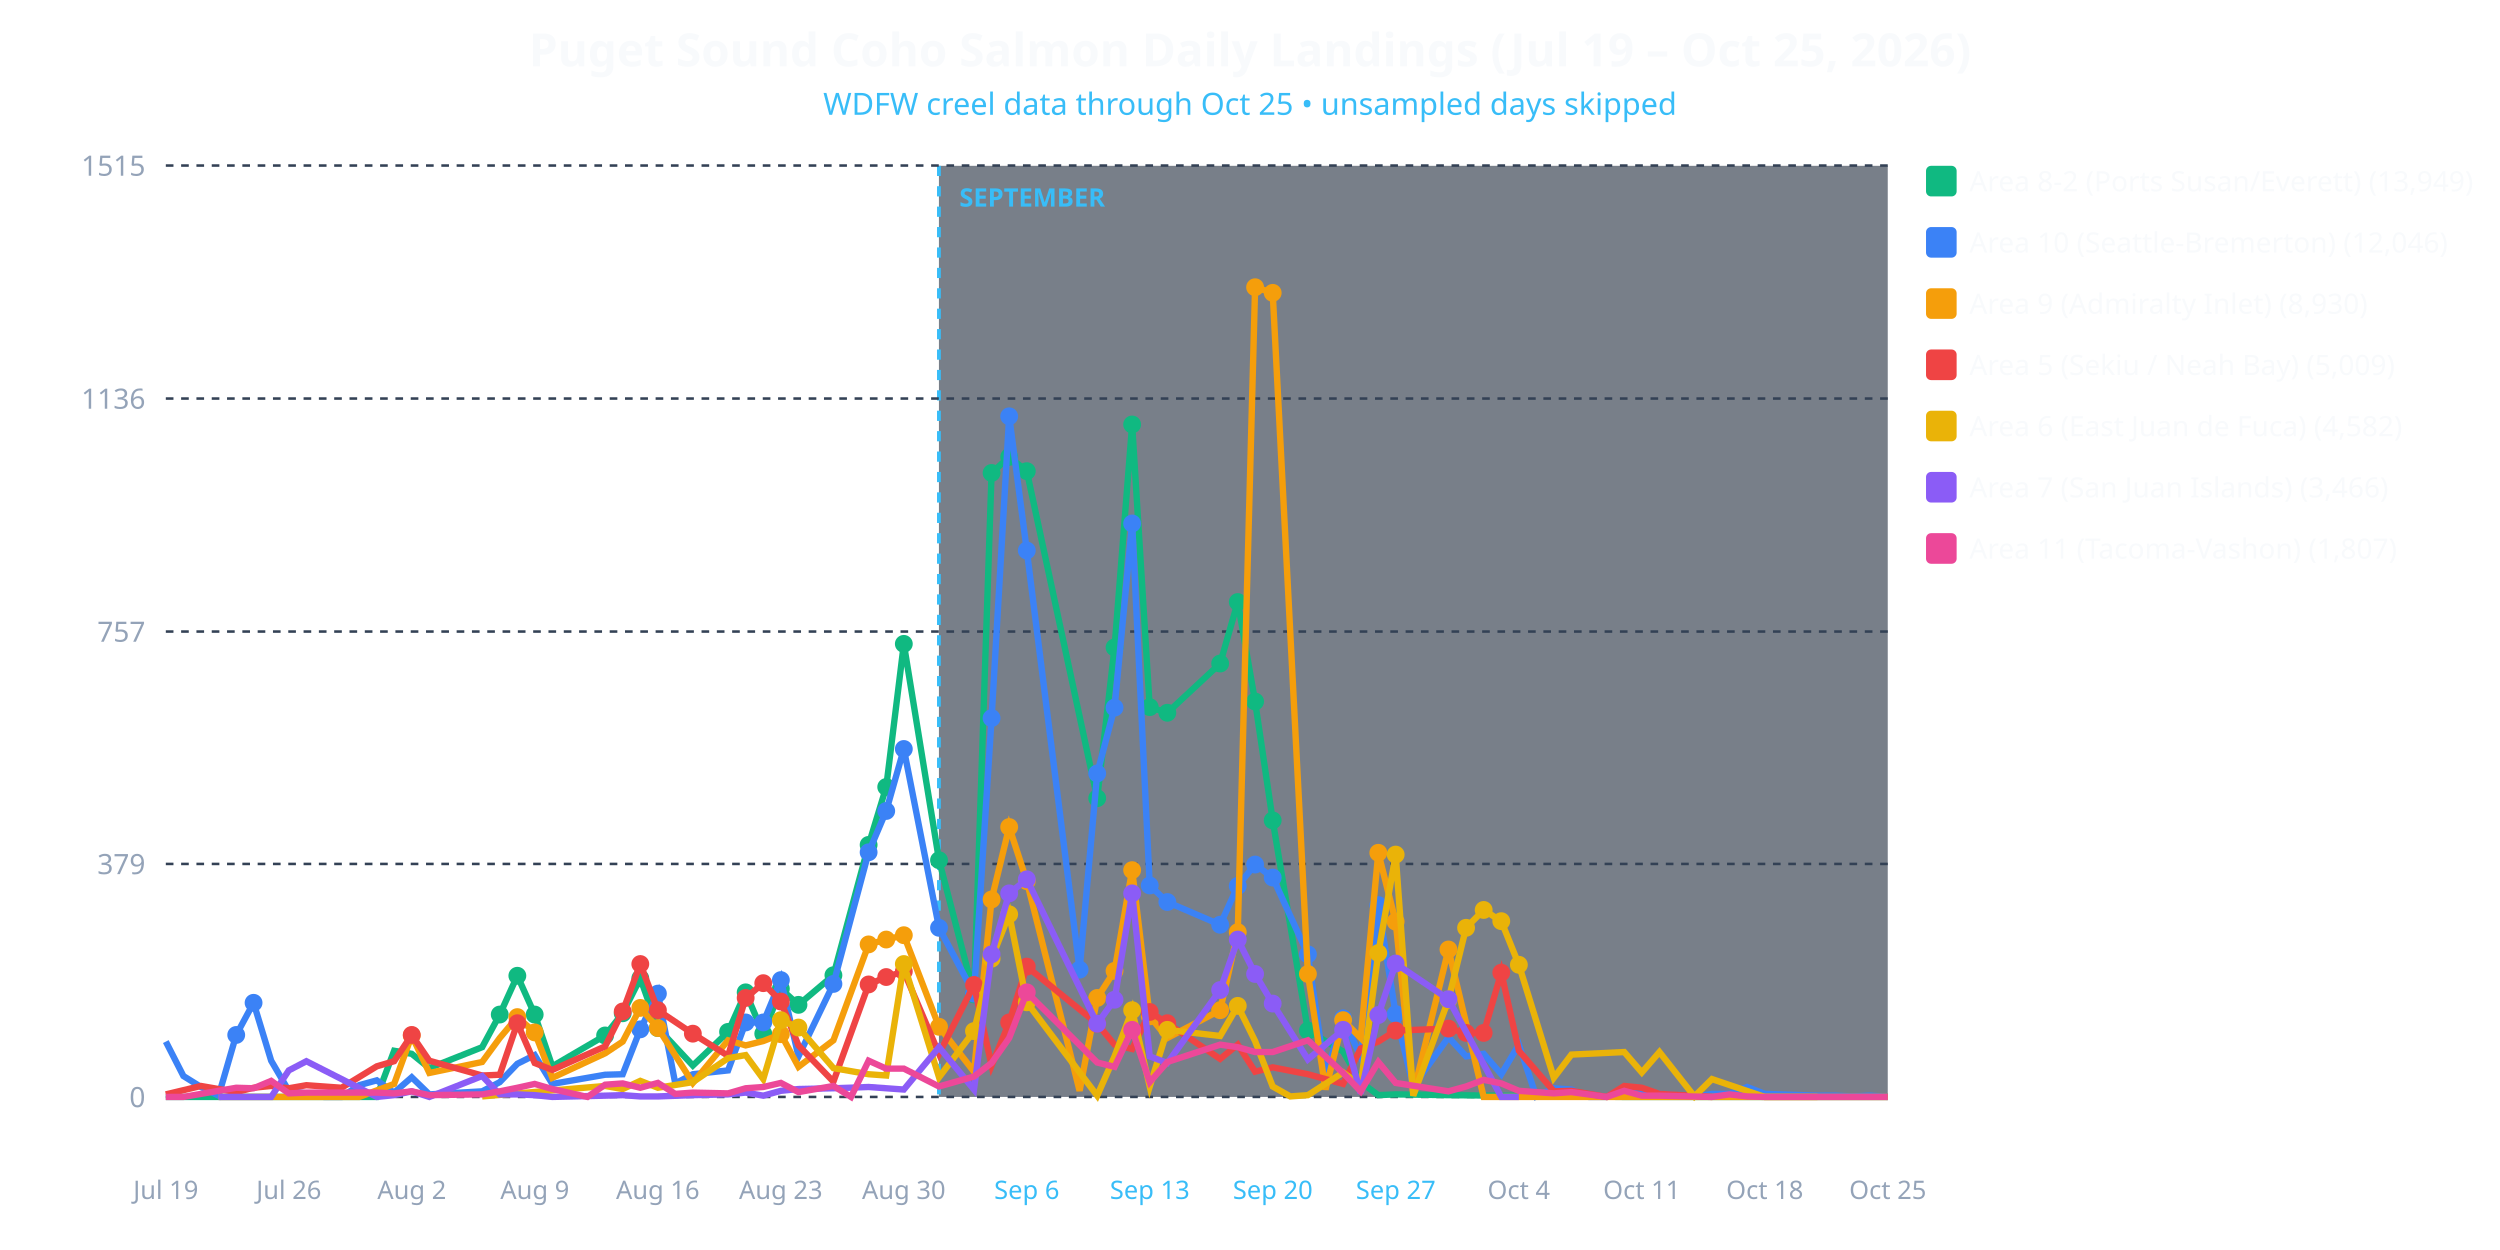
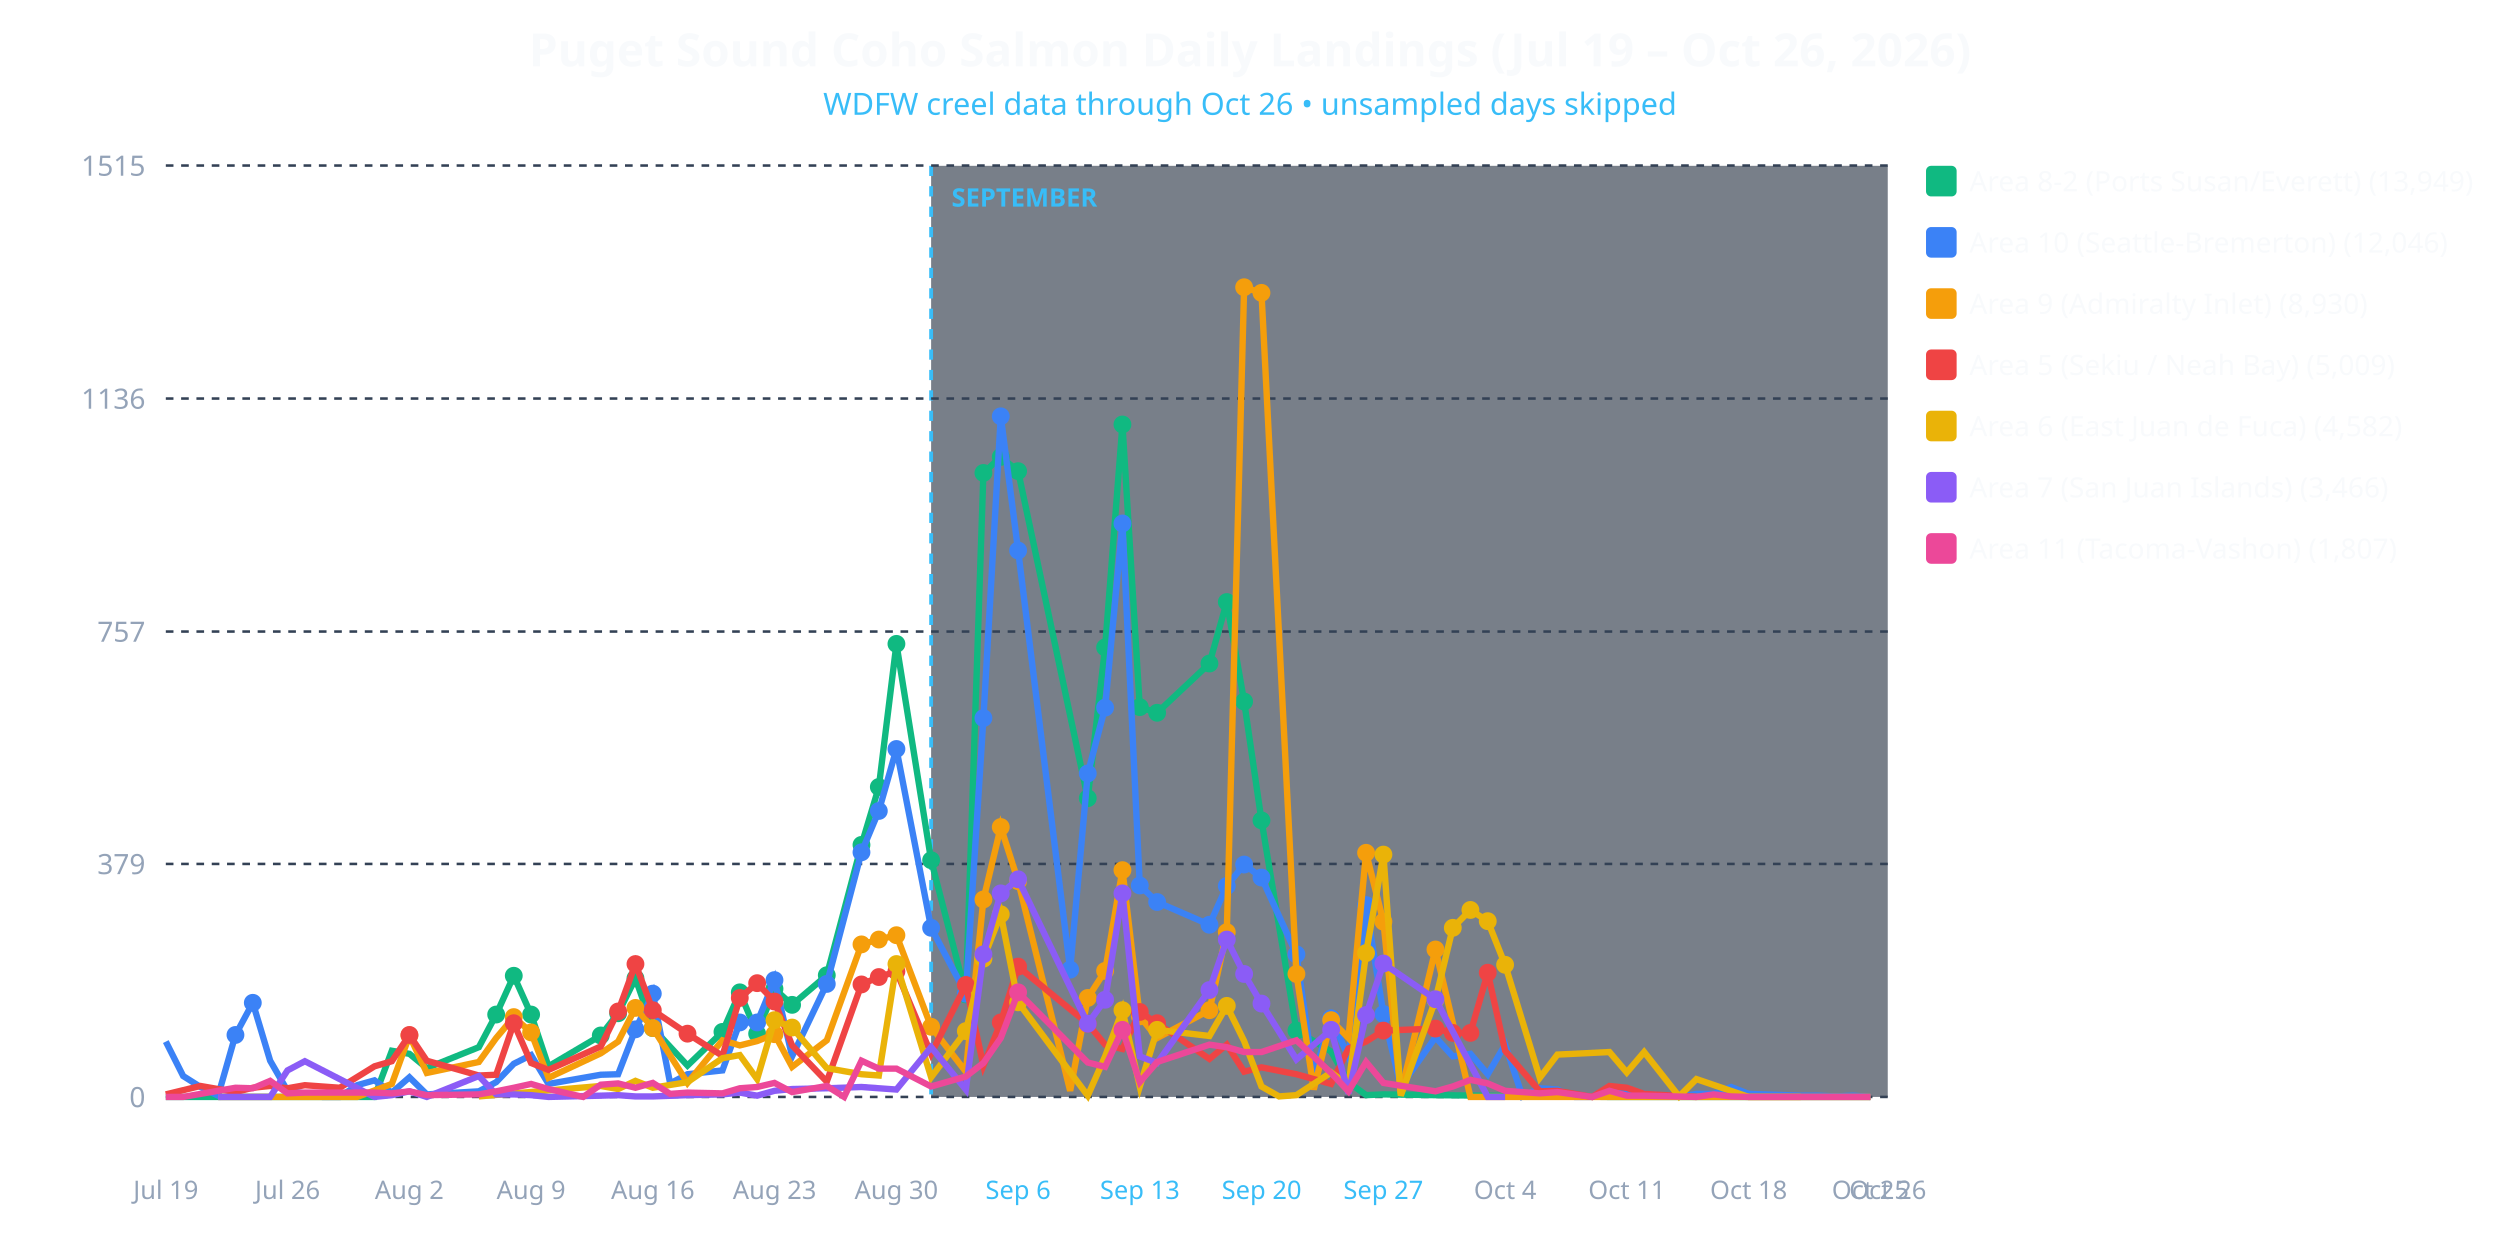
<svg xmlns="http://www.w3.org/2000/svg" viewBox="0 0 980 490" width="100%" height="100%" style="background-color: #0f172a; font-family: system-ui, sans-serif;">
-   <text x="490.0" y="26" text-anchor="middle" fill="#f8fafc" font-size="18" font-weight="bold">Puget Sound Coho Salmon Daily Landings (Jul 19 – Oct 25, 2026)</text>
-   <text x="490.0" y="45" text-anchor="middle" fill="#38bdf8" font-size="12">WDFW creel data through Oct 25 • unsampled days skipped</text>
-   <rect x="368.061" y="65" width="371.939" height="365" fill="#1e293b" opacity="0.6" />
-   <line x1="368.061" y1="65" x2="368.061" y2="430" stroke="#38bdf8" stroke-width="1.5" stroke-dasharray="4,4" />
-   <text x="376.061" y="81" fill="#38bdf8" font-size="10" font-weight="bold">SEPTEMBER</text>
+   <text x="490.0" y="26" text-anchor="middle" fill="#f8fafc" font-size="18" font-weight="bold">Puget Sound Coho Salmon Daily Landings (Jul 19 – Oct 26, 2026)</text>
+   <text x="490.0" y="45" text-anchor="middle" fill="#38bdf8" font-size="12">WDFW creel data through Oct 26 • unsampled days skipped</text>
+   <rect x="365.0" y="65" width="375.0" height="365" fill="#1e293b" opacity="0.6" />
+   <line x1="365.0" y1="65" x2="365.0" y2="430" stroke="#38bdf8" stroke-width="1.5" stroke-dasharray="4,4" />
+   <text x="373.0" y="81" fill="#38bdf8" font-size="10" font-weight="bold">SEPTEMBER</text>
  <line x1="65" y1="430.0" x2="740" y2="430.0" stroke="#334155" stroke-dasharray="3,3" />
  <text x="57" y="434.0" text-anchor="end" fill="#94a3b8" font-size="11">0</text>
  <line x1="65" y1="338.663" x2="740" y2="338.663" stroke="#334155" stroke-dasharray="3,3" />
  <text x="57" y="342.663" text-anchor="end" fill="#94a3b8" font-size="11">379</text>
  <line x1="65" y1="247.566" x2="740" y2="247.566" stroke="#334155" stroke-dasharray="3,3" />
  <text x="57" y="251.566" text-anchor="end" fill="#94a3b8" font-size="11">757</text>
  <line x1="65" y1="156.229" x2="740" y2="156.229" stroke="#334155" stroke-dasharray="3,3" />
  <text x="57" y="160.229" text-anchor="end" fill="#94a3b8" font-size="11">1136</text>
  <line x1="65" y1="64.892" x2="740" y2="64.892" stroke="#334155" stroke-dasharray="3,3" />
  <text x="57" y="68.892" text-anchor="end" fill="#94a3b8" font-size="11">1515</text>
  <text x="65.0" y="470" text-anchor="middle" fill="#94a3b8" font-size="10">Jul 19</text>
-   <text x="113.214" y="470" text-anchor="middle" fill="#94a3b8" font-size="10">Jul 26</text>
-   <text x="161.429" y="470" text-anchor="middle" fill="#94a3b8" font-size="10">Aug 2</text>
-   <text x="209.643" y="470" text-anchor="middle" fill="#94a3b8" font-size="10">Aug 9</text>
-   <text x="257.857" y="470" text-anchor="middle" fill="#94a3b8" font-size="10">Aug 16</text>
-   <text x="306.071" y="470" text-anchor="middle" fill="#94a3b8" font-size="10">Aug 23</text>
-   <text x="354.286" y="470" text-anchor="middle" fill="#94a3b8" font-size="10">Aug 30</text>
-   <text x="402.5" y="470" text-anchor="middle" fill="#38bdf8" font-size="10">Sep 6</text>
-   <text x="450.714" y="470" text-anchor="middle" fill="#38bdf8" font-size="10">Sep 13</text>
-   <text x="498.929" y="470" text-anchor="middle" fill="#38bdf8" font-size="10">Sep 20</text>
-   <text x="547.143" y="470" text-anchor="middle" fill="#38bdf8" font-size="10">Sep 27</text>
-   <text x="595.357" y="470" text-anchor="middle" fill="#94a3b8" font-size="10">Oct 4</text>
-   <text x="643.571" y="470" text-anchor="middle" fill="#94a3b8" font-size="10">Oct 11</text>
-   <text x="691.786" y="470" text-anchor="middle" fill="#94a3b8" font-size="10">Oct 18</text>
-   <text x="740.0" y="470" text-anchor="middle" fill="#94a3b8" font-size="10">Oct 25</text>
-   <polyline fill="none" stroke="#10b981" stroke-width="2.5" points="65.0,430.0 92.6,430.0 99.4,430.0 106.3,430.0 113.2,430.0 120.1,430.0 140.8,430.0 147.7,430.0 154.5,411.9 161.4,413.1 168.3,418.7 189.0,410.5 195.9,397.7 202.8,382.5 209.6,397.7 216.5,418.0 237.2,405.9 244.1,397.2 251.0,383.5 257.9,403.0 271.6,417.7 285.4,404.5 292.3,389.0 299.2,405.2 306.1,387.6 313.0,393.9 326.7,382.3 340.5,331.2 347.4,308.5 354.3,252.4 368.1,337.2 381.8,389.8 388.7,185.4 395.6,179.1 402.5,184.7 430.1,312.9 436.9,253.8 443.8,166.4 450.7,277.2 457.6,279.4 478.3,260.1 485.2,236.0 492.0,275.0 498.9,321.6 512.7,404.0 526.5,412.2 533.4,424.2 540.3,429.3 547.1,429.0 567.8,429.3 636.7,430.0 643.6,430.0 740.0,430.0" />
-   <circle cx="195.9" cy="397.7" r="3.5" fill="#10b981" />
-   <circle cx="202.8" cy="382.5" r="3.5" fill="#10b981" />
-   <circle cx="209.6" cy="397.7" r="3.5" fill="#10b981" />
-   <circle cx="237.2" cy="405.9" r="3.5" fill="#10b981" />
-   <circle cx="244.1" cy="397.2" r="3.5" fill="#10b981" />
-   <circle cx="251.0" cy="383.5" r="3.5" fill="#10b981" />
-   <circle cx="257.9" cy="403.0" r="3.5" fill="#10b981" />
-   <circle cx="285.4" cy="404.5" r="3.5" fill="#10b981" />
-   <circle cx="292.3" cy="389.0" r="3.5" fill="#10b981" />
-   <circle cx="299.2" cy="405.2" r="3.5" fill="#10b981" />
-   <circle cx="306.1" cy="387.6" r="3.5" fill="#10b981" />
-   <circle cx="313.0" cy="393.9" r="3.5" fill="#10b981" />
-   <circle cx="326.7" cy="382.3" r="3.5" fill="#10b981" />
-   <circle cx="340.5" cy="331.2" r="3.5" fill="#10b981" />
-   <circle cx="347.4" cy="308.5" r="3.5" fill="#10b981" />
-   <circle cx="354.3" cy="252.4" r="3.5" fill="#10b981" />
-   <circle cx="368.1" cy="337.2" r="3.5" fill="#10b981" />
-   <circle cx="381.8" cy="389.8" r="3.5" fill="#10b981" />
-   <circle cx="388.7" cy="185.4" r="3.5" fill="#10b981" />
-   <circle cx="395.6" cy="179.1" r="3.5" fill="#10b981" />
-   <circle cx="402.5" cy="184.7" r="3.5" fill="#10b981" />
-   <circle cx="430.1" cy="312.9" r="3.5" fill="#10b981" />
-   <circle cx="436.9" cy="253.8" r="3.5" fill="#10b981" />
-   <circle cx="443.8" cy="166.4" r="3.5" fill="#10b981" />
-   <circle cx="450.7" cy="277.2" r="3.5" fill="#10b981" />
-   <circle cx="457.6" cy="279.4" r="3.5" fill="#10b981" />
-   <circle cx="478.3" cy="260.1" r="3.5" fill="#10b981" />
-   <circle cx="485.2" cy="236.0" r="3.5" fill="#10b981" />
-   <circle cx="492.0" cy="275.0" r="3.5" fill="#10b981" />
-   <circle cx="498.9" cy="321.6" r="3.5" fill="#10b981" />
-   <circle cx="512.7" cy="404.0" r="3.5" fill="#10b981" />
-   <polyline fill="none" stroke="#3b82f6" stroke-width="2.5" points="65.0,408.3 71.9,421.8 78.8,426.1 85.7,429.5 92.6,405.7 99.4,393.1 106.3,415.8 113.2,427.6 120.1,428.6 127.0,430.0 133.9,430.0 140.8,425.4 147.7,423.5 154.5,428.3 161.4,422.3 168.3,429.0 189.0,427.8 195.9,424.2 202.8,417.0 209.6,413.6 216.5,424.9 237.2,421.3 244.1,421.1 251.0,403.5 257.9,389.5 264.7,424.7 271.6,421.1 285.4,419.6 292.3,400.8 299.2,400.8 306.1,384.2 313.0,414.1 326.7,385.7 340.5,334.1 347.4,317.9 354.3,293.6 368.1,363.7 381.8,389.5 388.7,281.5 395.6,163.2 402.5,215.8 423.2,380.1 430.1,303.2 436.9,277.4 443.8,205.2 450.7,347.1 457.6,353.6 478.3,362.5 485.2,347.3 492.0,338.9 498.9,344.0 512.7,374.1 519.6,421.8 526.5,399.2 533.4,414.3 540.3,354.8 547.1,397.5 554.0,425.9 567.8,406.6 574.7,414.1 581.6,413.1 588.5,421.1 595.4,409.5 602.2,429.8 609.1,426.6 616.0,427.1 622.9,430.0 629.8,430.0 636.7,426.1 643.6,427.8 650.5,428.8 664.2,430.0 671.1,428.8 678.0,428.8 684.9,426.1 691.8,428.8 712.4,429.5 719.3,429.5 726.2,429.8 733.1,429.5 740.0,430.0" />
-   <circle cx="92.6" cy="405.7" r="3.5" fill="#3b82f6" />
-   <circle cx="99.4" cy="393.1" r="3.5" fill="#3b82f6" />
-   <circle cx="251.0" cy="403.5" r="3.5" fill="#3b82f6" />
-   <circle cx="257.9" cy="389.5" r="3.5" fill="#3b82f6" />
-   <circle cx="292.3" cy="400.8" r="3.5" fill="#3b82f6" />
-   <circle cx="299.2" cy="400.8" r="3.5" fill="#3b82f6" />
-   <circle cx="306.1" cy="384.2" r="3.5" fill="#3b82f6" />
-   <circle cx="326.7" cy="385.7" r="3.5" fill="#3b82f6" />
-   <circle cx="340.5" cy="334.1" r="3.5" fill="#3b82f6" />
-   <circle cx="347.4" cy="317.9" r="3.5" fill="#3b82f6" />
-   <circle cx="354.3" cy="293.6" r="3.5" fill="#3b82f6" />
-   <circle cx="368.1" cy="363.7" r="3.5" fill="#3b82f6" />
-   <circle cx="381.8" cy="389.5" r="3.5" fill="#3b82f6" />
-   <circle cx="388.7" cy="281.5" r="3.5" fill="#3b82f6" />
-   <circle cx="395.6" cy="163.2" r="3.5" fill="#3b82f6" />
-   <circle cx="402.5" cy="215.8" r="3.5" fill="#3b82f6" />
-   <circle cx="423.2" cy="380.1" r="3.5" fill="#3b82f6" />
-   <circle cx="430.1" cy="303.2" r="3.5" fill="#3b82f6" />
-   <circle cx="436.9" cy="277.4" r="3.5" fill="#3b82f6" />
-   <circle cx="443.8" cy="205.2" r="3.5" fill="#3b82f6" />
-   <circle cx="450.7" cy="347.1" r="3.5" fill="#3b82f6" />
-   <circle cx="457.6" cy="353.6" r="3.5" fill="#3b82f6" />
-   <circle cx="478.3" cy="362.5" r="3.5" fill="#3b82f6" />
-   <circle cx="485.2" cy="347.3" r="3.5" fill="#3b82f6" />
-   <circle cx="492.0" cy="338.9" r="3.5" fill="#3b82f6" />
-   <circle cx="498.9" cy="344.0" r="3.5" fill="#3b82f6" />
-   <circle cx="512.7" cy="374.1" r="3.5" fill="#3b82f6" />
-   <circle cx="526.5" cy="399.2" r="3.5" fill="#3b82f6" />
-   <circle cx="540.3" cy="354.8" r="3.5" fill="#3b82f6" />
-   <circle cx="547.1" cy="397.5" r="3.5" fill="#3b82f6" />
-   <polyline fill="none" stroke="#f59e0b" stroke-width="2.5" points="85.7,430.0 92.6,430.0 99.4,430.0 120.1,430.0 140.8,430.0 154.5,424.9 161.4,405.9 168.3,420.6 189.0,416.3 195.9,406.9 202.8,398.7 209.6,404.7 216.5,422.5 237.2,412.9 244.1,408.3 251.0,395.1 257.9,403.0 271.6,424.5 285.4,407.8 292.3,409.8 299.2,408.1 306.1,405.4 313.0,418.2 326.7,407.8 340.5,370.2 347.4,368.3 354.3,366.6 368.1,402.5 381.8,420.1 388.7,352.6 395.6,324.2 402.5,345.4 423.2,427.6 430.1,391.2 436.9,380.6 443.8,341.1 450.7,398.4 457.6,406.9 478.3,396.0 485.2,365.4 492.0,112.6 498.9,114.8 512.7,381.8 519.6,427.1 526.5,399.9 533.4,406.9 540.3,334.3 547.1,361.3 554.0,428.6 567.8,372.2 581.6,430.0 588.5,430.0 636.7,430.0 740.0,430.0" />
-   <circle cx="161.4" cy="405.9" r="3.5" fill="#f59e0b" />
-   <circle cx="202.8" cy="398.7" r="3.5" fill="#f59e0b" />
-   <circle cx="209.6" cy="404.7" r="3.5" fill="#f59e0b" />
-   <circle cx="251.0" cy="395.1" r="3.5" fill="#f59e0b" />
-   <circle cx="257.9" cy="403.0" r="3.5" fill="#f59e0b" />
-   <circle cx="306.1" cy="405.4" r="3.5" fill="#f59e0b" />
-   <circle cx="340.5" cy="370.2" r="3.5" fill="#f59e0b" />
-   <circle cx="347.4" cy="368.3" r="3.5" fill="#f59e0b" />
-   <circle cx="354.3" cy="366.6" r="3.5" fill="#f59e0b" />
-   <circle cx="368.1" cy="402.5" r="3.5" fill="#f59e0b" />
-   <circle cx="388.7" cy="352.6" r="3.5" fill="#f59e0b" />
-   <circle cx="395.6" cy="324.2" r="3.5" fill="#f59e0b" />
-   <circle cx="402.5" cy="345.4" r="3.5" fill="#f59e0b" />
-   <circle cx="430.1" cy="391.2" r="3.5" fill="#f59e0b" />
-   <circle cx="436.9" cy="380.6" r="3.5" fill="#f59e0b" />
-   <circle cx="443.8" cy="341.1" r="3.5" fill="#f59e0b" />
-   <circle cx="450.7" cy="398.4" r="3.5" fill="#f59e0b" />
-   <circle cx="478.3" cy="396.0" r="3.5" fill="#f59e0b" />
-   <circle cx="485.2" cy="365.4" r="3.5" fill="#f59e0b" />
-   <circle cx="492.0" cy="112.6" r="3.5" fill="#f59e0b" />
-   <circle cx="498.9" cy="114.8" r="3.5" fill="#f59e0b" />
-   <circle cx="512.7" cy="381.8" r="3.5" fill="#f59e0b" />
-   <circle cx="526.5" cy="399.9" r="3.5" fill="#f59e0b" />
-   <circle cx="540.3" cy="334.3" r="3.5" fill="#f59e0b" />
-   <circle cx="547.1" cy="361.3" r="3.5" fill="#f59e0b" />
-   <circle cx="567.8" cy="372.2" r="3.5" fill="#f59e0b" />
-   <polyline fill="none" stroke="#ef4444" stroke-width="2.5" points="65.0,429.0 78.8,425.7 92.6,428.1 99.4,426.4 106.3,425.7 113.2,426.6 120.1,425.4 133.9,426.4 147.7,418.0 154.5,416.0 161.4,405.7 168.3,415.8 189.0,421.6 195.9,421.3 202.8,401.1 209.6,416.7 216.5,419.4 237.2,410.2 244.1,396.5 251.0,377.9 257.9,396.0 271.6,405.2 285.4,413.9 292.3,391.2 299.2,385.4 306.1,392.6 313.0,409.8 326.7,424.0 340.5,385.9 347.4,383.0 354.3,380.8 368.1,413.1 381.8,386.1 388.7,417.7 395.6,400.8 402.5,378.9 430.1,401.3 436.9,409.5 443.8,411.2 450.7,396.7 457.6,401.1 478.3,415.1 485.2,409.5 492.0,420.1 498.9,418.4 512.7,421.1 526.5,424.9 533.4,411.0 540.3,408.3 547.1,404.0 567.8,403.2 574.7,404.9 581.6,404.9 588.5,381.3 595.4,411.9 609.1,427.8 616.0,427.6 629.8,430.0 636.7,425.7 643.6,426.4 650.5,428.8 671.1,430.0" />
-   <circle cx="161.4" cy="405.7" r="3.5" fill="#ef4444" />
-   <circle cx="202.8" cy="401.1" r="3.5" fill="#ef4444" />
-   <circle cx="244.1" cy="396.5" r="3.5" fill="#ef4444" />
-   <circle cx="251.0" cy="377.9" r="3.5" fill="#ef4444" />
-   <circle cx="257.9" cy="396.0" r="3.5" fill="#ef4444" />
-   <circle cx="271.6" cy="405.2" r="3.5" fill="#ef4444" />
-   <circle cx="292.3" cy="391.2" r="3.5" fill="#ef4444" />
-   <circle cx="299.2" cy="385.4" r="3.5" fill="#ef4444" />
-   <circle cx="306.1" cy="392.6" r="3.5" fill="#ef4444" />
-   <circle cx="340.5" cy="385.9" r="3.5" fill="#ef4444" />
-   <circle cx="347.4" cy="383.0" r="3.5" fill="#ef4444" />
-   <circle cx="354.3" cy="380.8" r="3.5" fill="#ef4444" />
-   <circle cx="381.8" cy="386.1" r="3.5" fill="#ef4444" />
-   <circle cx="395.6" cy="400.8" r="3.5" fill="#ef4444" />
-   <circle cx="402.5" cy="378.9" r="3.5" fill="#ef4444" />
-   <circle cx="430.1" cy="401.3" r="3.5" fill="#ef4444" />
-   <circle cx="450.7" cy="396.7" r="3.5" fill="#ef4444" />
-   <circle cx="457.6" cy="401.1" r="3.5" fill="#ef4444" />
-   <circle cx="547.1" cy="404.0" r="3.5" fill="#ef4444" />
-   <circle cx="567.8" cy="403.2" r="3.5" fill="#ef4444" />
-   <circle cx="574.7" cy="404.9" r="3.5" fill="#ef4444" />
-   <circle cx="581.6" cy="404.9" r="3.5" fill="#ef4444" />
-   <circle cx="588.5" cy="381.3" r="3.5" fill="#ef4444" />
-   <polyline fill="none" stroke="#eab308" stroke-width="2.5" points="189.0,429.8 237.2,425.7 244.1,426.9 251.0,423.7 257.9,426.4 271.6,424.2 285.4,414.8 292.3,413.6 299.2,423.0 306.1,399.9 313.0,402.8 326.7,418.7 340.5,421.1 347.4,421.6 354.3,377.9 368.1,422.3 381.8,404.2 388.7,375.8 395.6,358.4 402.5,392.9 430.1,429.5 436.9,414.1 443.8,396.0 450.7,425.9 457.6,403.7 478.3,406.1 485.2,394.3 492.0,408.1 498.9,425.9 505.8,429.8 512.7,429.3 526.5,420.4 533.4,425.4 540.3,373.6 547.1,335.0 554.0,429.5 567.8,391.9 574.7,363.7 581.6,356.7 588.5,361.1 595.4,378.2 609.1,422.5 616.0,413.4 636.7,412.4 643.6,420.4 650.5,412.4 664.2,429.8 671.1,423.0 691.8,430.0 705.6,430.0 712.4,430.0" />
-   <circle cx="306.1" cy="399.9" r="3.5" fill="#eab308" />
-   <circle cx="313.0" cy="402.8" r="3.5" fill="#eab308" />
-   <circle cx="354.3" cy="377.9" r="3.5" fill="#eab308" />
-   <circle cx="381.8" cy="404.2" r="3.5" fill="#eab308" />
-   <circle cx="388.7" cy="375.8" r="3.5" fill="#eab308" />
-   <circle cx="395.6" cy="358.4" r="3.5" fill="#eab308" />
-   <circle cx="402.5" cy="392.9" r="3.5" fill="#eab308" />
-   <circle cx="443.8" cy="396.0" r="3.5" fill="#eab308" />
-   <circle cx="457.6" cy="403.7" r="3.5" fill="#eab308" />
-   <circle cx="485.2" cy="394.3" r="3.5" fill="#eab308" />
-   <circle cx="540.3" cy="373.6" r="3.5" fill="#eab308" />
-   <circle cx="547.1" cy="335.0" r="3.5" fill="#eab308" />
-   <circle cx="567.8" cy="391.9" r="3.5" fill="#eab308" />
-   <circle cx="574.7" cy="363.7" r="3.5" fill="#eab308" />
-   <circle cx="581.6" cy="356.7" r="3.5" fill="#eab308" />
-   <circle cx="588.5" cy="361.1" r="3.5" fill="#eab308" />
-   <circle cx="595.4" cy="378.2" r="3.5" fill="#eab308" />
-   <polyline fill="none" stroke="#8b5cf6" stroke-width="2.5" points="85.7,430.0 92.6,430.0 99.4,430.0 106.3,430.0 113.2,419.6 120.1,416.0 147.7,430.0 154.5,429.3 161.4,427.8 168.3,430.0 189.0,421.8 195.9,429.0 202.8,429.0 209.6,429.3 216.5,430.0 237.2,429.5 244.1,429.3 251.0,429.8 257.9,429.8 271.6,429.3 285.4,429.0 292.3,428.3 299.2,429.5 306.1,427.6 313.0,426.9 326.7,426.6 340.5,426.1 347.4,426.6 354.3,427.1 368.1,410.5 381.8,427.1 388.7,374.1 395.6,350.2 402.5,344.7 430.1,401.3 436.9,391.9 443.8,350.2 450.7,414.1 457.6,416.7 478.3,388.1 485.2,368.3 492.0,381.8 498.9,393.4 512.7,415.3 526.5,403.7 533.4,428.6 540.3,397.9 547.1,377.7 567.8,391.7 588.5,430.0 595.4,430.0" />
-   <circle cx="388.7" cy="374.1" r="3.5" fill="#8b5cf6" />
-   <circle cx="395.6" cy="350.2" r="3.5" fill="#8b5cf6" />
-   <circle cx="402.5" cy="344.7" r="3.5" fill="#8b5cf6" />
-   <circle cx="430.1" cy="401.3" r="3.5" fill="#8b5cf6" />
-   <circle cx="436.9" cy="391.9" r="3.5" fill="#8b5cf6" />
-   <circle cx="443.8" cy="350.2" r="3.5" fill="#8b5cf6" />
-   <circle cx="478.3" cy="388.1" r="3.5" fill="#8b5cf6" />
-   <circle cx="485.2" cy="368.3" r="3.5" fill="#8b5cf6" />
-   <circle cx="492.0" cy="381.8" r="3.5" fill="#8b5cf6" />
-   <circle cx="498.9" cy="393.4" r="3.5" fill="#8b5cf6" />
-   <circle cx="526.5" cy="403.7" r="3.5" fill="#8b5cf6" />
-   <circle cx="540.3" cy="397.9" r="3.5" fill="#8b5cf6" />
-   <circle cx="547.1" cy="377.7" r="3.5" fill="#8b5cf6" />
-   <circle cx="567.8" cy="391.7" r="3.5" fill="#8b5cf6" />
-   <polyline fill="none" stroke="#ec4899" stroke-width="2.5" points="65.0,430.0 71.9,430.0 92.6,426.4 99.4,426.6 106.3,423.7 113.2,428.6 120.1,428.3 140.8,428.3 147.7,428.3 154.5,428.6 161.4,427.8 168.3,429.3 189.0,429.0 195.9,427.8 202.8,426.4 209.6,424.9 216.5,426.9 230.3,430.0 237.2,425.2 244.1,424.7 251.0,426.4 257.9,424.5 264.7,428.8 271.6,428.3 285.4,428.6 292.3,426.6 299.2,426.1 306.1,424.5 313.0,428.1 326.7,425.7 333.6,430.0 340.5,415.8 347.4,418.9 354.3,418.9 368.1,425.9 381.8,422.0 388.7,416.7 395.6,406.9 402.5,389.0 430.1,416.5 436.9,418.2 443.8,403.7 450.7,424.2 457.6,416.3 478.3,409.5 485.2,410.5 492.0,412.4 498.9,412.4 512.7,407.8 526.5,420.6 533.4,427.8 540.3,416.3 547.1,424.5 567.8,427.8 574.7,425.9 581.6,423.3 588.5,424.7 595.4,427.6 609.1,428.6 616.0,428.1 629.8,430.0 636.7,427.6 643.6,429.5 650.5,429.5 671.1,430.0 678.0,429.0 684.9,429.8 691.8,430.0 712.4,430.0 719.3,430.0 726.2,430.0 733.1,430.0 740.0,430.0" />
-   <circle cx="402.5" cy="389.0" r="3.5" fill="#ec4899" />
-   <circle cx="443.8" cy="403.7" r="3.5" fill="#ec4899" />
+   <text x="112.727" y="470" text-anchor="middle" fill="#94a3b8" font-size="10">Jul 26</text>
+   <text x="160.455" y="470" text-anchor="middle" fill="#94a3b8" font-size="10">Aug 2</text>
+   <text x="208.182" y="470" text-anchor="middle" fill="#94a3b8" font-size="10">Aug 9</text>
+   <text x="255.909" y="470" text-anchor="middle" fill="#94a3b8" font-size="10">Aug 16</text>
+   <text x="303.636" y="470" text-anchor="middle" fill="#94a3b8" font-size="10">Aug 23</text>
+   <text x="351.364" y="470" text-anchor="middle" fill="#94a3b8" font-size="10">Aug 30</text>
+   <text x="399.091" y="470" text-anchor="middle" fill="#38bdf8" font-size="10">Sep 6</text>
+   <text x="446.818" y="470" text-anchor="middle" fill="#38bdf8" font-size="10">Sep 13</text>
+   <text x="494.545" y="470" text-anchor="middle" fill="#38bdf8" font-size="10">Sep 20</text>
+   <text x="542.273" y="470" text-anchor="middle" fill="#38bdf8" font-size="10">Sep 27</text>
+   <text x="590.0" y="470" text-anchor="middle" fill="#94a3b8" font-size="10">Oct 4</text>
+   <text x="637.727" y="470" text-anchor="middle" fill="#94a3b8" font-size="10">Oct 11</text>
+   <text x="685.455" y="470" text-anchor="middle" fill="#94a3b8" font-size="10">Oct 18</text>
+   <text x="733.182" y="470" text-anchor="middle" fill="#94a3b8" font-size="10">Oct 25</text>
+   <text x="740.0" y="470" text-anchor="middle" fill="#94a3b8" font-size="10">Oct 26</text>
+   <polyline fill="none" stroke="#10b981" stroke-width="2.5" points="65.0,430.0 92.3,430.0 99.1,430.0 105.9,430.0 112.7,430.0 119.5,430.0 140.0,430.0 146.8,430.0 153.6,411.9 160.5,413.1 167.3,418.7 187.7,410.5 194.5,397.7 201.4,382.5 208.2,397.7 215.0,418.0 235.5,405.9 242.3,397.2 249.1,383.5 255.9,403.0 269.5,417.7 283.2,404.5 290.0,389.0 296.8,405.2 303.6,387.6 310.5,393.9 324.1,382.3 337.7,331.2 344.5,308.5 351.4,252.4 365.0,337.2 378.6,389.8 385.5,185.4 392.3,179.1 399.1,184.7 426.4,312.9 433.2,253.8 440.0,166.4 446.8,277.2 453.6,279.4 474.1,260.1 480.9,236.0 487.7,275.0 494.5,321.6 508.2,404.0 521.8,412.2 528.6,424.2 535.5,429.3 542.3,429.0 562.7,429.3 630.9,430.0 637.7,430.0 733.2,430.0" />
+   <circle cx="194.5" cy="397.7" r="3.5" fill="#10b981" />
+   <circle cx="201.4" cy="382.5" r="3.5" fill="#10b981" />
+   <circle cx="208.2" cy="397.7" r="3.5" fill="#10b981" />
+   <circle cx="235.5" cy="405.9" r="3.5" fill="#10b981" />
+   <circle cx="242.3" cy="397.2" r="3.5" fill="#10b981" />
+   <circle cx="249.1" cy="383.5" r="3.5" fill="#10b981" />
+   <circle cx="255.9" cy="403.0" r="3.5" fill="#10b981" />
+   <circle cx="283.2" cy="404.5" r="3.5" fill="#10b981" />
+   <circle cx="290.0" cy="389.0" r="3.5" fill="#10b981" />
+   <circle cx="296.8" cy="405.2" r="3.5" fill="#10b981" />
+   <circle cx="303.6" cy="387.6" r="3.5" fill="#10b981" />
+   <circle cx="310.5" cy="393.9" r="3.5" fill="#10b981" />
+   <circle cx="324.1" cy="382.3" r="3.5" fill="#10b981" />
+   <circle cx="337.7" cy="331.2" r="3.5" fill="#10b981" />
+   <circle cx="344.5" cy="308.5" r="3.5" fill="#10b981" />
+   <circle cx="351.4" cy="252.4" r="3.5" fill="#10b981" />
+   <circle cx="365.0" cy="337.2" r="3.5" fill="#10b981" />
+   <circle cx="378.6" cy="389.8" r="3.5" fill="#10b981" />
+   <circle cx="385.5" cy="185.4" r="3.5" fill="#10b981" />
+   <circle cx="392.3" cy="179.1" r="3.5" fill="#10b981" />
+   <circle cx="399.1" cy="184.7" r="3.5" fill="#10b981" />
+   <circle cx="426.4" cy="312.9" r="3.5" fill="#10b981" />
+   <circle cx="433.2" cy="253.8" r="3.5" fill="#10b981" />
+   <circle cx="440.0" cy="166.4" r="3.5" fill="#10b981" />
+   <circle cx="446.8" cy="277.2" r="3.5" fill="#10b981" />
+   <circle cx="453.6" cy="279.4" r="3.5" fill="#10b981" />
+   <circle cx="474.1" cy="260.1" r="3.5" fill="#10b981" />
+   <circle cx="480.9" cy="236.0" r="3.5" fill="#10b981" />
+   <circle cx="487.7" cy="275.0" r="3.5" fill="#10b981" />
+   <circle cx="494.5" cy="321.6" r="3.5" fill="#10b981" />
+   <circle cx="508.2" cy="404.0" r="3.5" fill="#10b981" />
+   <polyline fill="none" stroke="#3b82f6" stroke-width="2.5" points="65.0,408.3 71.8,421.8 78.6,426.1 85.5,429.5 92.3,405.7 99.1,393.1 105.9,415.8 112.7,427.6 119.5,428.6 126.4,430.0 133.2,430.0 140.0,425.4 146.8,423.5 153.6,428.3 160.5,422.3 167.3,429.0 187.7,427.8 194.5,424.2 201.4,417.0 208.2,413.6 215.0,424.9 235.5,421.3 242.3,421.1 249.1,403.5 255.9,389.5 262.7,424.7 269.5,421.1 283.2,419.6 290.0,400.8 296.8,400.8 303.6,384.2 310.5,414.1 324.1,385.7 337.7,334.1 344.5,317.9 351.4,293.6 365.0,363.7 378.6,389.5 385.5,281.5 392.3,163.2 399.1,215.8 419.5,380.1 426.4,303.2 433.2,277.4 440.0,205.2 446.8,347.1 453.6,353.6 474.1,362.5 480.9,347.3 487.7,338.9 494.5,344.0 508.2,374.1 515.0,421.8 521.8,399.2 528.6,414.3 535.5,354.8 542.3,397.5 549.1,425.9 562.7,406.6 569.5,414.1 576.4,413.1 583.2,421.1 590.0,409.5 596.8,429.8 603.6,426.6 610.5,427.1 617.3,430.0 624.1,430.0 630.9,426.1 637.7,427.8 644.5,428.8 658.2,430.0 665.0,428.8 671.8,428.8 678.6,426.1 685.5,428.8 705.9,429.5 712.7,429.5 719.5,429.8 726.4,429.5 733.2,430.0" />
+   <circle cx="92.3" cy="405.7" r="3.5" fill="#3b82f6" />
+   <circle cx="99.1" cy="393.1" r="3.5" fill="#3b82f6" />
+   <circle cx="249.1" cy="403.5" r="3.5" fill="#3b82f6" />
+   <circle cx="255.9" cy="389.5" r="3.5" fill="#3b82f6" />
+   <circle cx="290.0" cy="400.8" r="3.5" fill="#3b82f6" />
+   <circle cx="296.8" cy="400.8" r="3.5" fill="#3b82f6" />
+   <circle cx="303.6" cy="384.2" r="3.5" fill="#3b82f6" />
+   <circle cx="324.1" cy="385.7" r="3.5" fill="#3b82f6" />
+   <circle cx="337.7" cy="334.1" r="3.5" fill="#3b82f6" />
+   <circle cx="344.5" cy="317.9" r="3.5" fill="#3b82f6" />
+   <circle cx="351.4" cy="293.6" r="3.5" fill="#3b82f6" />
+   <circle cx="365.0" cy="363.7" r="3.5" fill="#3b82f6" />
+   <circle cx="378.6" cy="389.5" r="3.5" fill="#3b82f6" />
+   <circle cx="385.5" cy="281.5" r="3.5" fill="#3b82f6" />
+   <circle cx="392.3" cy="163.2" r="3.5" fill="#3b82f6" />
+   <circle cx="399.1" cy="215.8" r="3.5" fill="#3b82f6" />
+   <circle cx="419.5" cy="380.1" r="3.5" fill="#3b82f6" />
+   <circle cx="426.4" cy="303.2" r="3.5" fill="#3b82f6" />
+   <circle cx="433.2" cy="277.4" r="3.5" fill="#3b82f6" />
+   <circle cx="440.0" cy="205.2" r="3.5" fill="#3b82f6" />
+   <circle cx="446.8" cy="347.1" r="3.5" fill="#3b82f6" />
+   <circle cx="453.6" cy="353.6" r="3.5" fill="#3b82f6" />
+   <circle cx="474.1" cy="362.5" r="3.5" fill="#3b82f6" />
+   <circle cx="480.9" cy="347.3" r="3.5" fill="#3b82f6" />
+   <circle cx="487.7" cy="338.9" r="3.5" fill="#3b82f6" />
+   <circle cx="494.5" cy="344.0" r="3.5" fill="#3b82f6" />
+   <circle cx="508.2" cy="374.1" r="3.5" fill="#3b82f6" />
+   <circle cx="521.8" cy="399.2" r="3.5" fill="#3b82f6" />
+   <circle cx="535.5" cy="354.8" r="3.5" fill="#3b82f6" />
+   <circle cx="542.3" cy="397.5" r="3.5" fill="#3b82f6" />
+   <polyline fill="none" stroke="#f59e0b" stroke-width="2.5" points="85.5,430.0 92.3,430.0 99.1,430.0 119.5,430.0 140.0,430.0 153.6,424.9 160.5,405.9 167.3,420.6 187.7,416.3 194.5,406.9 201.4,398.7 208.2,404.7 215.0,422.5 235.5,412.9 242.3,408.3 249.1,395.1 255.9,403.0 269.5,424.5 283.2,407.8 290.0,409.8 296.8,408.1 303.6,405.4 310.5,418.2 324.1,407.8 337.7,370.2 344.5,368.3 351.4,366.6 365.0,402.5 378.6,420.1 385.5,352.6 392.3,324.2 399.1,345.4 419.5,427.6 426.4,391.2 433.2,380.6 440.0,341.1 446.8,398.4 453.6,406.9 474.1,396.0 480.9,365.4 487.7,112.6 494.5,114.8 508.2,381.8 515.0,427.1 521.8,399.9 528.6,406.9 535.5,334.3 542.3,361.3 549.1,428.6 562.7,372.2 576.4,430.0 583.2,430.0 630.9,430.0 733.2,430.0" />
+   <circle cx="160.5" cy="405.9" r="3.5" fill="#f59e0b" />
+   <circle cx="201.4" cy="398.7" r="3.5" fill="#f59e0b" />
+   <circle cx="208.2" cy="404.7" r="3.5" fill="#f59e0b" />
+   <circle cx="249.1" cy="395.1" r="3.5" fill="#f59e0b" />
+   <circle cx="255.9" cy="403.0" r="3.5" fill="#f59e0b" />
+   <circle cx="303.6" cy="405.4" r="3.5" fill="#f59e0b" />
+   <circle cx="337.7" cy="370.2" r="3.5" fill="#f59e0b" />
+   <circle cx="344.5" cy="368.3" r="3.5" fill="#f59e0b" />
+   <circle cx="351.4" cy="366.6" r="3.5" fill="#f59e0b" />
+   <circle cx="365.0" cy="402.5" r="3.5" fill="#f59e0b" />
+   <circle cx="385.5" cy="352.6" r="3.5" fill="#f59e0b" />
+   <circle cx="392.3" cy="324.2" r="3.5" fill="#f59e0b" />
+   <circle cx="399.1" cy="345.4" r="3.5" fill="#f59e0b" />
+   <circle cx="426.4" cy="391.2" r="3.5" fill="#f59e0b" />
+   <circle cx="433.2" cy="380.6" r="3.5" fill="#f59e0b" />
+   <circle cx="440.0" cy="341.1" r="3.5" fill="#f59e0b" />
+   <circle cx="446.8" cy="398.4" r="3.5" fill="#f59e0b" />
+   <circle cx="474.1" cy="396.0" r="3.5" fill="#f59e0b" />
+   <circle cx="480.9" cy="365.4" r="3.5" fill="#f59e0b" />
+   <circle cx="487.7" cy="112.6" r="3.5" fill="#f59e0b" />
+   <circle cx="494.5" cy="114.8" r="3.5" fill="#f59e0b" />
+   <circle cx="508.2" cy="381.8" r="3.5" fill="#f59e0b" />
+   <circle cx="521.8" cy="399.9" r="3.5" fill="#f59e0b" />
+   <circle cx="535.5" cy="334.3" r="3.5" fill="#f59e0b" />
+   <circle cx="542.3" cy="361.3" r="3.5" fill="#f59e0b" />
+   <circle cx="562.7" cy="372.2" r="3.5" fill="#f59e0b" />
+   <polyline fill="none" stroke="#ef4444" stroke-width="2.5" points="65.0,429.0 78.6,425.7 92.3,428.1 99.1,426.4 105.9,425.7 112.7,426.6 119.5,425.4 133.2,426.4 146.8,418.0 153.6,416.0 160.5,405.7 167.3,415.8 187.7,421.6 194.5,421.3 201.4,401.1 208.2,416.7 215.0,419.4 235.5,410.2 242.3,396.5 249.1,377.9 255.9,396.0 269.5,405.2 283.2,413.9 290.0,391.2 296.8,385.4 303.6,392.6 310.5,409.8 324.1,424.0 337.7,385.9 344.5,383.0 351.4,380.8 365.0,413.1 378.6,386.1 385.5,417.7 392.3,400.8 399.1,378.9 426.4,401.3 433.2,409.5 440.0,411.2 446.8,396.7 453.6,401.1 474.1,415.1 480.9,409.5 487.7,420.1 494.5,418.4 508.2,421.1 521.8,424.9 528.6,411.0 535.5,408.3 542.3,404.0 562.7,403.2 569.5,404.9 576.4,404.9 583.2,381.3 590.0,411.9 603.6,427.8 610.5,427.6 624.1,430.0 630.9,425.7 637.7,426.4 644.5,428.8 665.0,430.0" />
+   <circle cx="160.5" cy="405.7" r="3.5" fill="#ef4444" />
+   <circle cx="201.4" cy="401.1" r="3.5" fill="#ef4444" />
+   <circle cx="242.3" cy="396.5" r="3.5" fill="#ef4444" />
+   <circle cx="249.1" cy="377.9" r="3.5" fill="#ef4444" />
+   <circle cx="255.9" cy="396.0" r="3.5" fill="#ef4444" />
+   <circle cx="269.5" cy="405.2" r="3.5" fill="#ef4444" />
+   <circle cx="290.0" cy="391.2" r="3.5" fill="#ef4444" />
+   <circle cx="296.8" cy="385.4" r="3.5" fill="#ef4444" />
+   <circle cx="303.6" cy="392.6" r="3.5" fill="#ef4444" />
+   <circle cx="337.7" cy="385.9" r="3.5" fill="#ef4444" />
+   <circle cx="344.5" cy="383.0" r="3.5" fill="#ef4444" />
+   <circle cx="351.4" cy="380.8" r="3.5" fill="#ef4444" />
+   <circle cx="378.6" cy="386.1" r="3.5" fill="#ef4444" />
+   <circle cx="392.3" cy="400.8" r="3.5" fill="#ef4444" />
+   <circle cx="399.1" cy="378.9" r="3.5" fill="#ef4444" />
+   <circle cx="426.4" cy="401.3" r="3.5" fill="#ef4444" />
+   <circle cx="446.8" cy="396.7" r="3.5" fill="#ef4444" />
+   <circle cx="453.6" cy="401.1" r="3.5" fill="#ef4444" />
+   <circle cx="542.3" cy="404.0" r="3.5" fill="#ef4444" />
+   <circle cx="562.7" cy="403.2" r="3.5" fill="#ef4444" />
+   <circle cx="569.5" cy="404.9" r="3.5" fill="#ef4444" />
+   <circle cx="576.4" cy="404.9" r="3.5" fill="#ef4444" />
+   <circle cx="583.2" cy="381.3" r="3.5" fill="#ef4444" />
+   <polyline fill="none" stroke="#eab308" stroke-width="2.5" points="187.7,429.8 235.5,425.7 242.3,426.9 249.1,423.7 255.9,426.4 269.5,424.2 283.2,414.8 290.0,413.6 296.8,423.0 303.6,399.9 310.5,402.8 324.1,418.7 337.7,421.1 344.5,421.6 351.4,377.9 365.0,422.3 378.6,404.2 385.5,375.8 392.3,358.4 399.1,392.9 426.4,429.5 433.2,414.1 440.0,396.0 446.8,425.9 453.6,403.7 474.1,406.1 480.9,394.3 487.7,408.1 494.5,425.9 501.4,429.8 508.2,429.3 521.8,420.4 528.6,425.4 535.5,373.6 542.3,335.0 549.1,429.5 562.7,391.9 569.5,363.7 576.4,356.7 583.2,361.1 590.0,378.2 603.6,422.5 610.5,413.4 630.9,412.4 637.7,420.4 644.5,412.4 658.2,429.8 665.0,423.0 685.5,430.0 699.1,430.0 705.9,430.0" />
+   <circle cx="303.6" cy="399.9" r="3.5" fill="#eab308" />
+   <circle cx="310.5" cy="402.8" r="3.5" fill="#eab308" />
+   <circle cx="351.4" cy="377.9" r="3.5" fill="#eab308" />
+   <circle cx="378.6" cy="404.2" r="3.5" fill="#eab308" />
+   <circle cx="385.5" cy="375.8" r="3.5" fill="#eab308" />
+   <circle cx="392.3" cy="358.4" r="3.5" fill="#eab308" />
+   <circle cx="399.1" cy="392.9" r="3.5" fill="#eab308" />
+   <circle cx="440.0" cy="396.0" r="3.5" fill="#eab308" />
+   <circle cx="453.6" cy="403.7" r="3.5" fill="#eab308" />
+   <circle cx="480.9" cy="394.3" r="3.5" fill="#eab308" />
+   <circle cx="535.5" cy="373.6" r="3.5" fill="#eab308" />
+   <circle cx="542.3" cy="335.0" r="3.5" fill="#eab308" />
+   <circle cx="562.7" cy="391.9" r="3.5" fill="#eab308" />
+   <circle cx="569.5" cy="363.7" r="3.5" fill="#eab308" />
+   <circle cx="576.4" cy="356.7" r="3.5" fill="#eab308" />
+   <circle cx="583.2" cy="361.1" r="3.5" fill="#eab308" />
+   <circle cx="590.0" cy="378.2" r="3.5" fill="#eab308" />
+   <polyline fill="none" stroke="#8b5cf6" stroke-width="2.5" points="85.5,430.0 92.3,430.0 99.1,430.0 105.9,430.0 112.7,419.6 119.5,416.0 146.8,430.0 153.6,429.3 160.5,427.8 167.3,430.0 187.7,421.8 194.5,429.0 201.4,429.0 208.2,429.3 215.0,430.0 235.5,429.5 242.3,429.3 249.1,429.8 255.9,429.8 269.5,429.3 283.2,429.0 290.0,428.3 296.8,429.5 303.6,427.6 310.5,426.9 324.1,426.6 337.7,426.1 344.5,426.6 351.4,427.1 365.0,410.5 378.6,427.1 385.5,374.1 392.3,350.2 399.1,344.7 426.4,401.3 433.2,391.9 440.0,350.2 446.8,414.1 453.6,416.7 474.1,388.1 480.9,368.3 487.7,381.8 494.5,393.4 508.2,415.3 521.8,403.7 528.6,428.6 535.5,397.9 542.3,377.7 562.7,391.7 583.2,430.0 590.0,430.0" />
+   <circle cx="385.5" cy="374.1" r="3.5" fill="#8b5cf6" />
+   <circle cx="392.3" cy="350.2" r="3.5" fill="#8b5cf6" />
+   <circle cx="399.1" cy="344.7" r="3.5" fill="#8b5cf6" />
+   <circle cx="426.4" cy="401.3" r="3.5" fill="#8b5cf6" />
+   <circle cx="433.2" cy="391.9" r="3.5" fill="#8b5cf6" />
+   <circle cx="440.0" cy="350.2" r="3.5" fill="#8b5cf6" />
+   <circle cx="474.1" cy="388.1" r="3.5" fill="#8b5cf6" />
+   <circle cx="480.9" cy="368.3" r="3.5" fill="#8b5cf6" />
+   <circle cx="487.7" cy="381.8" r="3.5" fill="#8b5cf6" />
+   <circle cx="494.5" cy="393.4" r="3.5" fill="#8b5cf6" />
+   <circle cx="521.8" cy="403.7" r="3.5" fill="#8b5cf6" />
+   <circle cx="535.5" cy="397.9" r="3.5" fill="#8b5cf6" />
+   <circle cx="542.3" cy="377.7" r="3.5" fill="#8b5cf6" />
+   <circle cx="562.7" cy="391.7" r="3.5" fill="#8b5cf6" />
+   <polyline fill="none" stroke="#ec4899" stroke-width="2.5" points="65.0,430.0 71.8,430.0 92.3,426.4 99.1,426.6 105.9,423.7 112.7,428.6 119.5,428.3 140.0,428.3 146.8,428.3 153.6,428.6 160.5,427.8 167.3,429.3 187.7,429.0 194.5,427.8 201.4,426.4 208.2,424.9 215.0,426.9 228.6,430.0 235.5,425.2 242.3,424.7 249.1,426.4 255.9,424.5 262.7,428.8 269.5,428.3 283.2,428.6 290.0,426.6 296.8,426.1 303.6,424.5 310.5,428.1 324.1,425.7 330.9,430.0 337.7,415.8 344.5,418.9 351.4,418.9 365.0,425.9 378.6,422.0 385.5,416.7 392.3,406.9 399.1,389.0 426.4,416.5 433.2,418.2 440.0,403.7 446.8,424.2 453.6,416.3 474.1,409.5 480.9,410.5 487.7,412.4 494.5,412.4 508.2,407.8 521.8,420.6 528.6,427.8 535.5,416.3 542.3,424.5 562.7,427.8 569.5,425.9 576.4,423.3 583.2,424.7 590.0,427.6 603.6,428.6 610.5,428.1 624.1,430.0 630.9,427.6 637.7,429.5 644.5,429.5 665.0,430.0 671.8,429.0 678.6,429.8 685.5,430.0 705.9,430.0 712.7,430.0 719.5,430.0 726.4,430.0 733.2,430.0" />
+   <circle cx="399.1" cy="389.0" r="3.5" fill="#ec4899" />
+   <circle cx="440.0" cy="403.7" r="3.5" fill="#ec4899" />
  <rect x="755" y="65" width="12" height="12" fill="#10b981" rx="2" />
  <text x="772" y="75" fill="#f8fafc" font-size="11">Area 8-2 (Ports Susan/Everett) (13,949)</text>
  <rect x="755" y="89" width="12" height="12" fill="#3b82f6" rx="2" />
  <text x="772" y="99" fill="#f8fafc" font-size="11">Area 10 (Seattle-Bremerton) (12,046)</text>
  <rect x="755" y="113" width="12" height="12" fill="#f59e0b" rx="2" />
  <text x="772" y="123" fill="#f8fafc" font-size="11">Area 9 (Admiralty Inlet) (8,930)</text>
  <rect x="755" y="137" width="12" height="12" fill="#ef4444" rx="2" />
  <text x="772" y="147" fill="#f8fafc" font-size="11">Area 5 (Sekiu / Neah Bay) (5,009)</text>
  <rect x="755" y="161" width="12" height="12" fill="#eab308" rx="2" />
  <text x="772" y="171" fill="#f8fafc" font-size="11">Area 6 (East Juan de Fuca) (4,582)</text>
  <rect x="755" y="185" width="12" height="12" fill="#8b5cf6" rx="2" />
  <text x="772" y="195" fill="#f8fafc" font-size="11">Area 7 (San Juan Islands) (3,466)</text>
  <rect x="755" y="209" width="12" height="12" fill="#ec4899" rx="2" />
  <text x="772" y="219" fill="#f8fafc" font-size="11">Area 11 (Tacoma-Vashon) (1,807)</text>
</svg>
